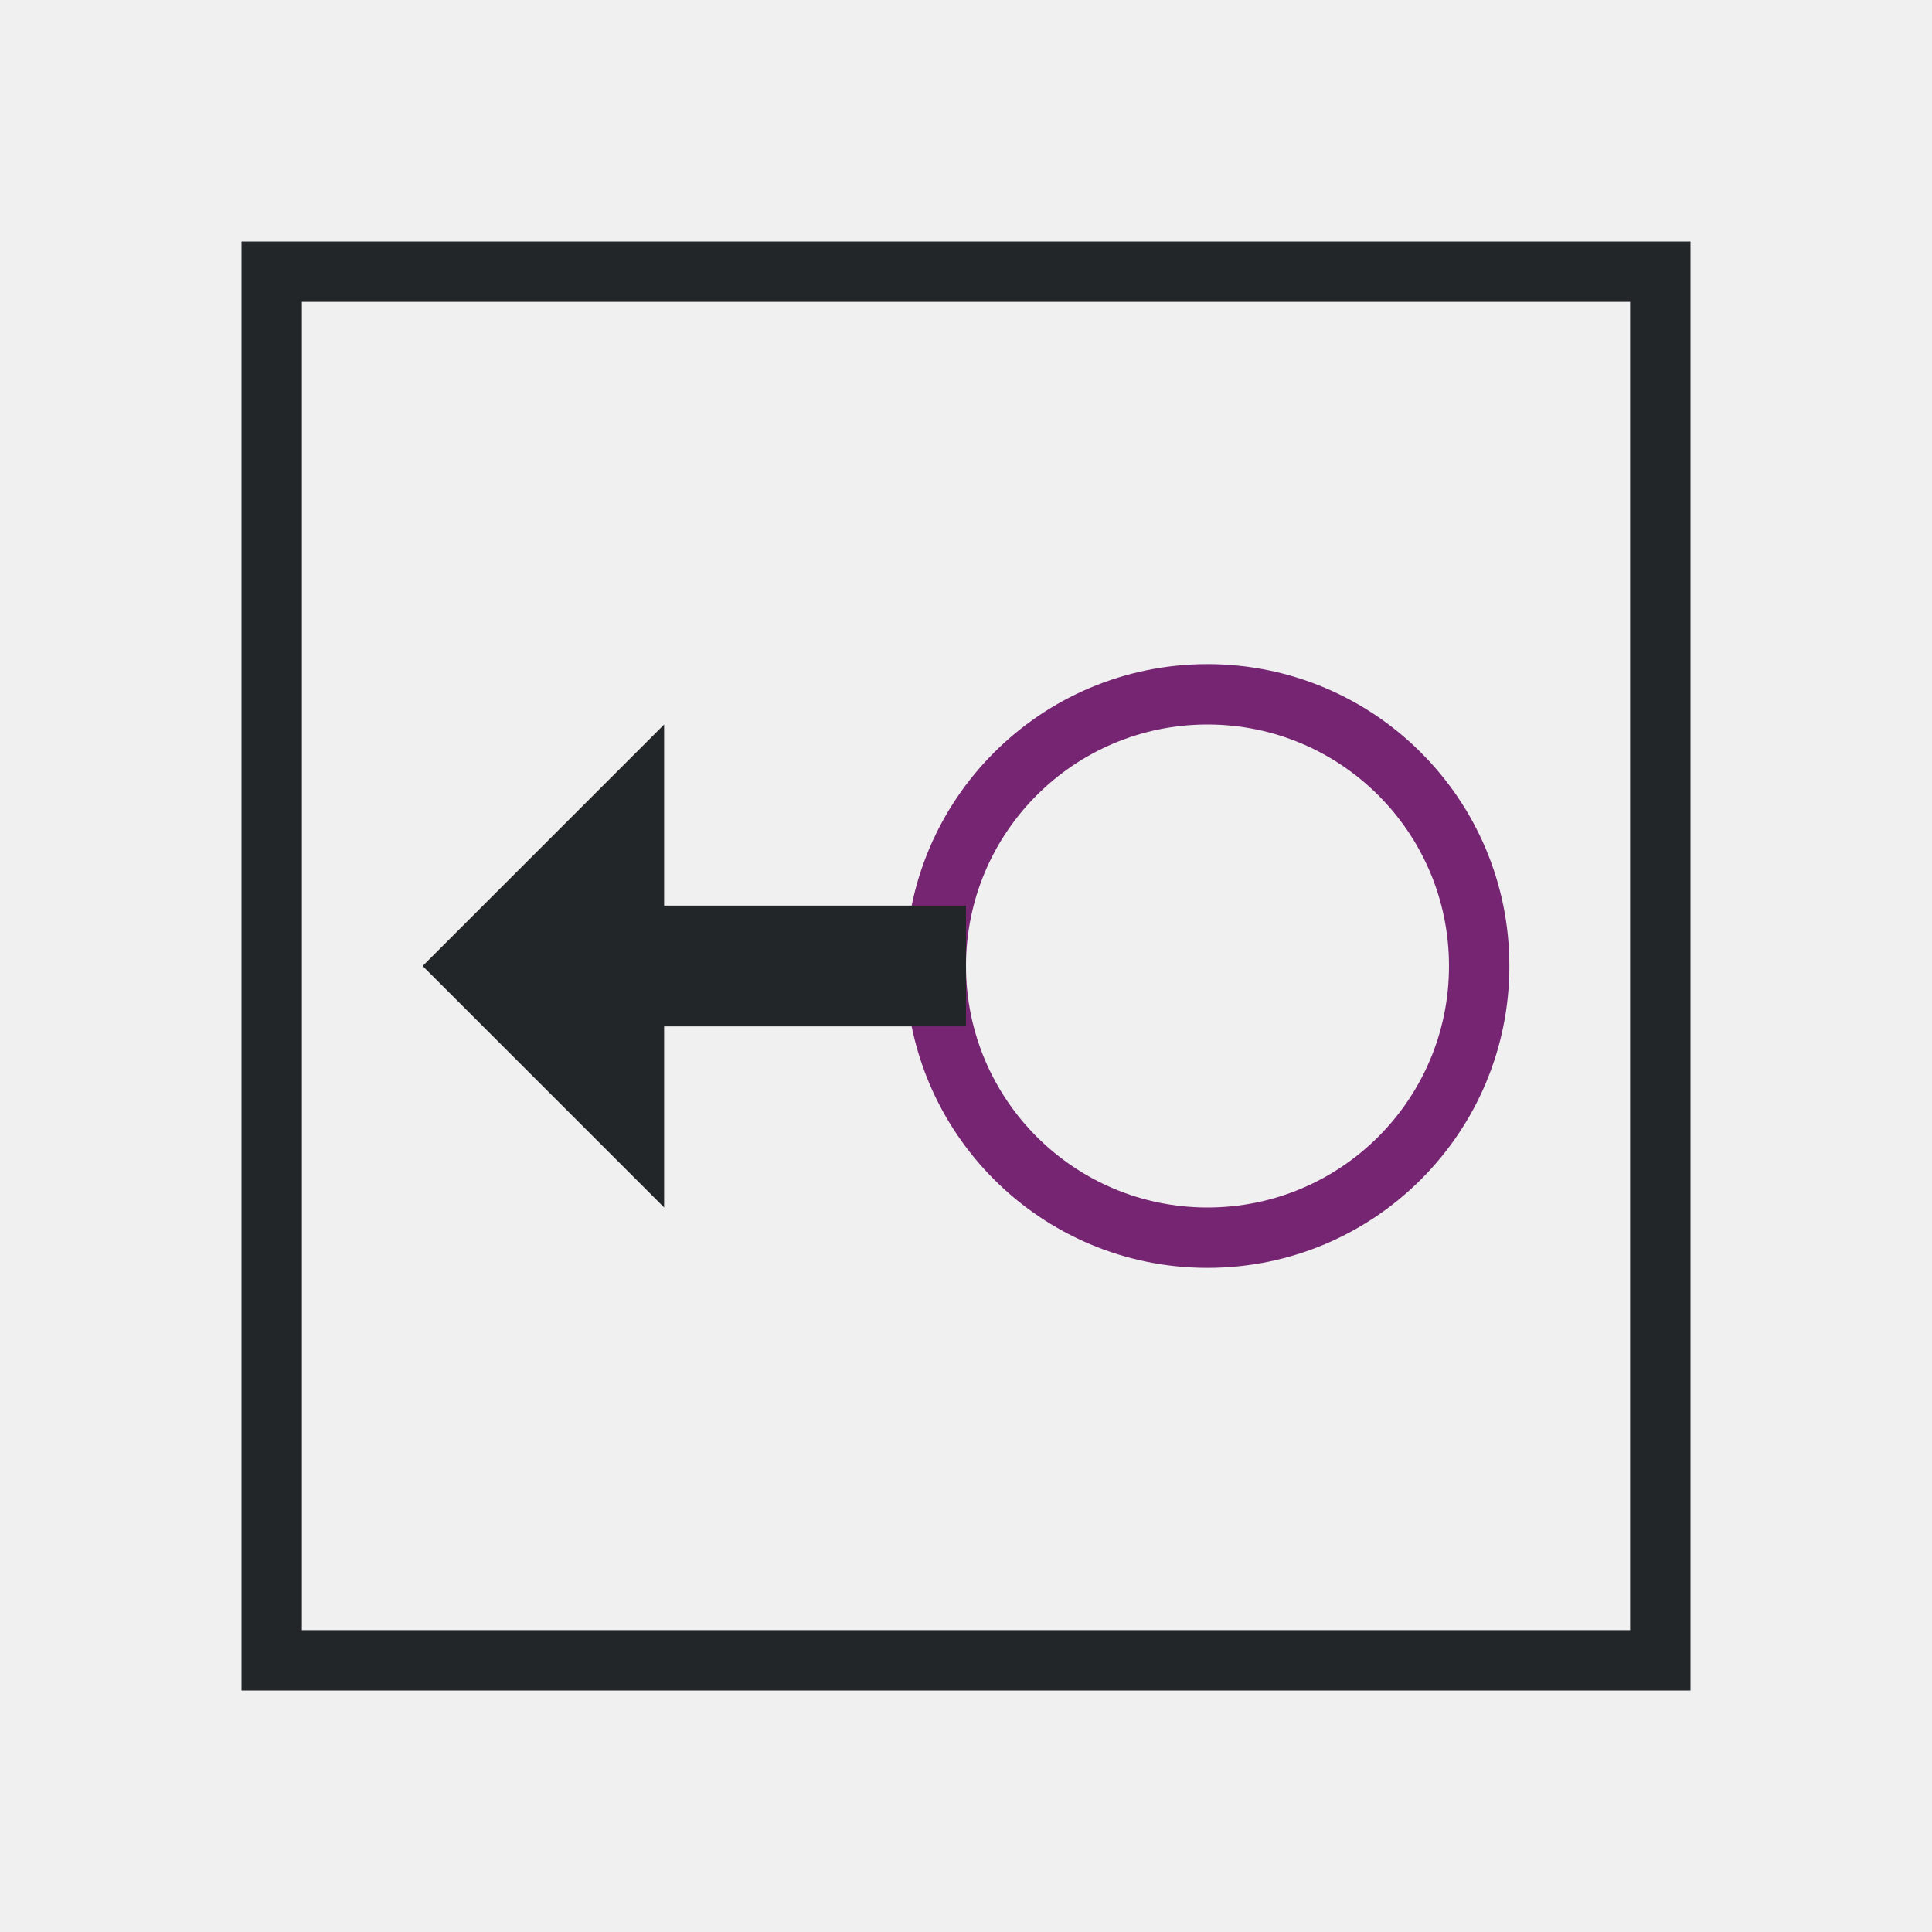
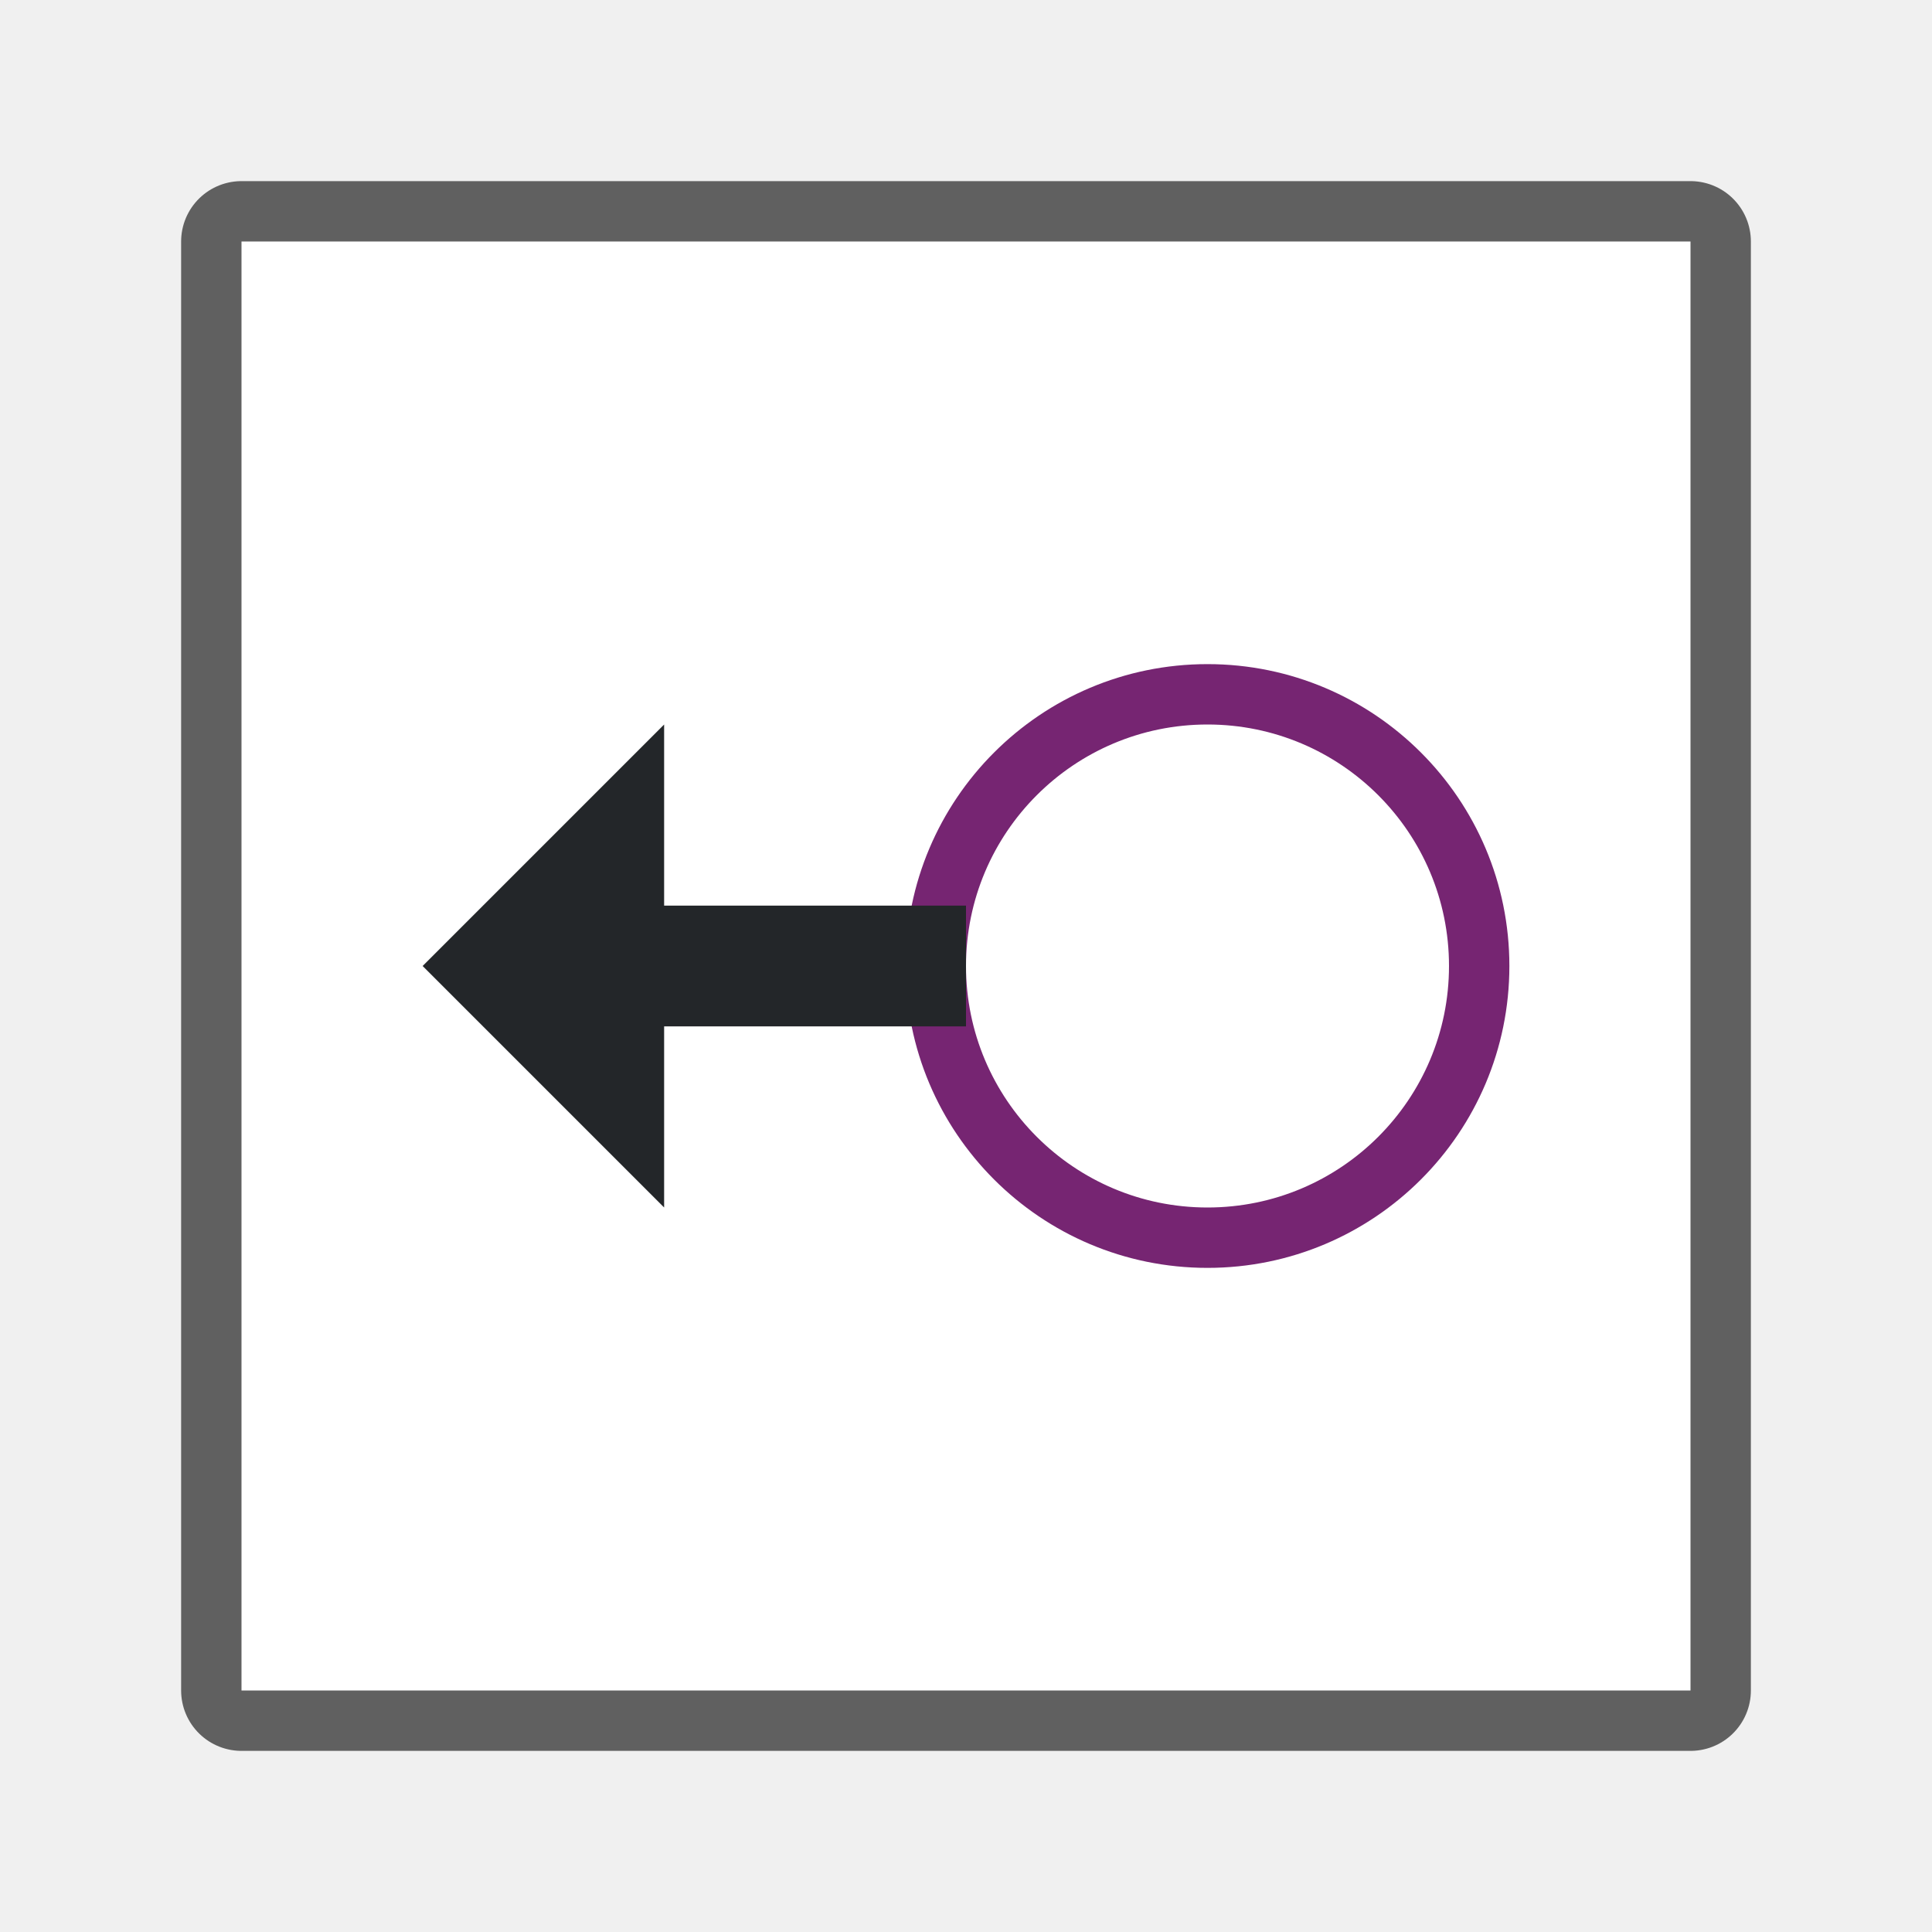
- <svg xmlns="http://www.w3.org/2000/svg" viewBox="0 0 32 32">
-   <path d="m20 11a5 5 0 0 0 -5 5 5 5 0 0 0 5 5 5 5 0 0 0 5-5 5 5 0 0 0 -5-5zm0 1a4 4 0 0 1 4 4 4 4 0 0 1 -4 4 4 4 0 0 1 -4-4 4 4 0 0 1 4-4z" fill="#762572" />
-   <path d="m4 4v24h24v-24zm1 1h22v22h-22zm6 7-4 4 4 4v-3h5v-2h-5z" fill="#232629" />
+ <svg xmlns="http://www.w3.org/2000/svg" viewBox="0 0 32 32" version="1.1" id="svg6">
+   <defs id="defs10" />
+   <rect style="opacity:0.6;fill:#000000;fill-opacity:1;fill-rule:evenodd;stroke:#000000;stroke-width:2;stroke-linecap:butt;stroke-linejoin:round;stroke-miterlimit:4;stroke-dasharray:none;stroke-opacity:1" id="rect824" width="24" height="24" x="4" y="4" />
+   <rect y="4" x="4" height="24" width="24" id="rect826" style="opacity:1;fill:#ffffff;fill-opacity:1;fill-rule:evenodd;stroke:none;stroke-width:2;stroke-linecap:butt;stroke-linejoin:round;stroke-miterlimit:4;stroke-dasharray:none;stroke-opacity:1" />
+   <path d="m20 11a5 5 0 0 0 -5 5 5 5 0 0 0 5 5 5 5 0 0 0 5-5 5 5 0 0 0 -5-5zm0 1a4 4 0 0 1 4 4 4 4 0 0 1 -4 4 4 4 0 0 1 -4-4 4 4 0 0 1 4-4z" fill="#762572" id="path2" />
+   <path d="m 11,12 -4,4 4,4 v -3 h 5 v -2 h -5 z" id="path4" style="fill:#232629" />
</svg>
